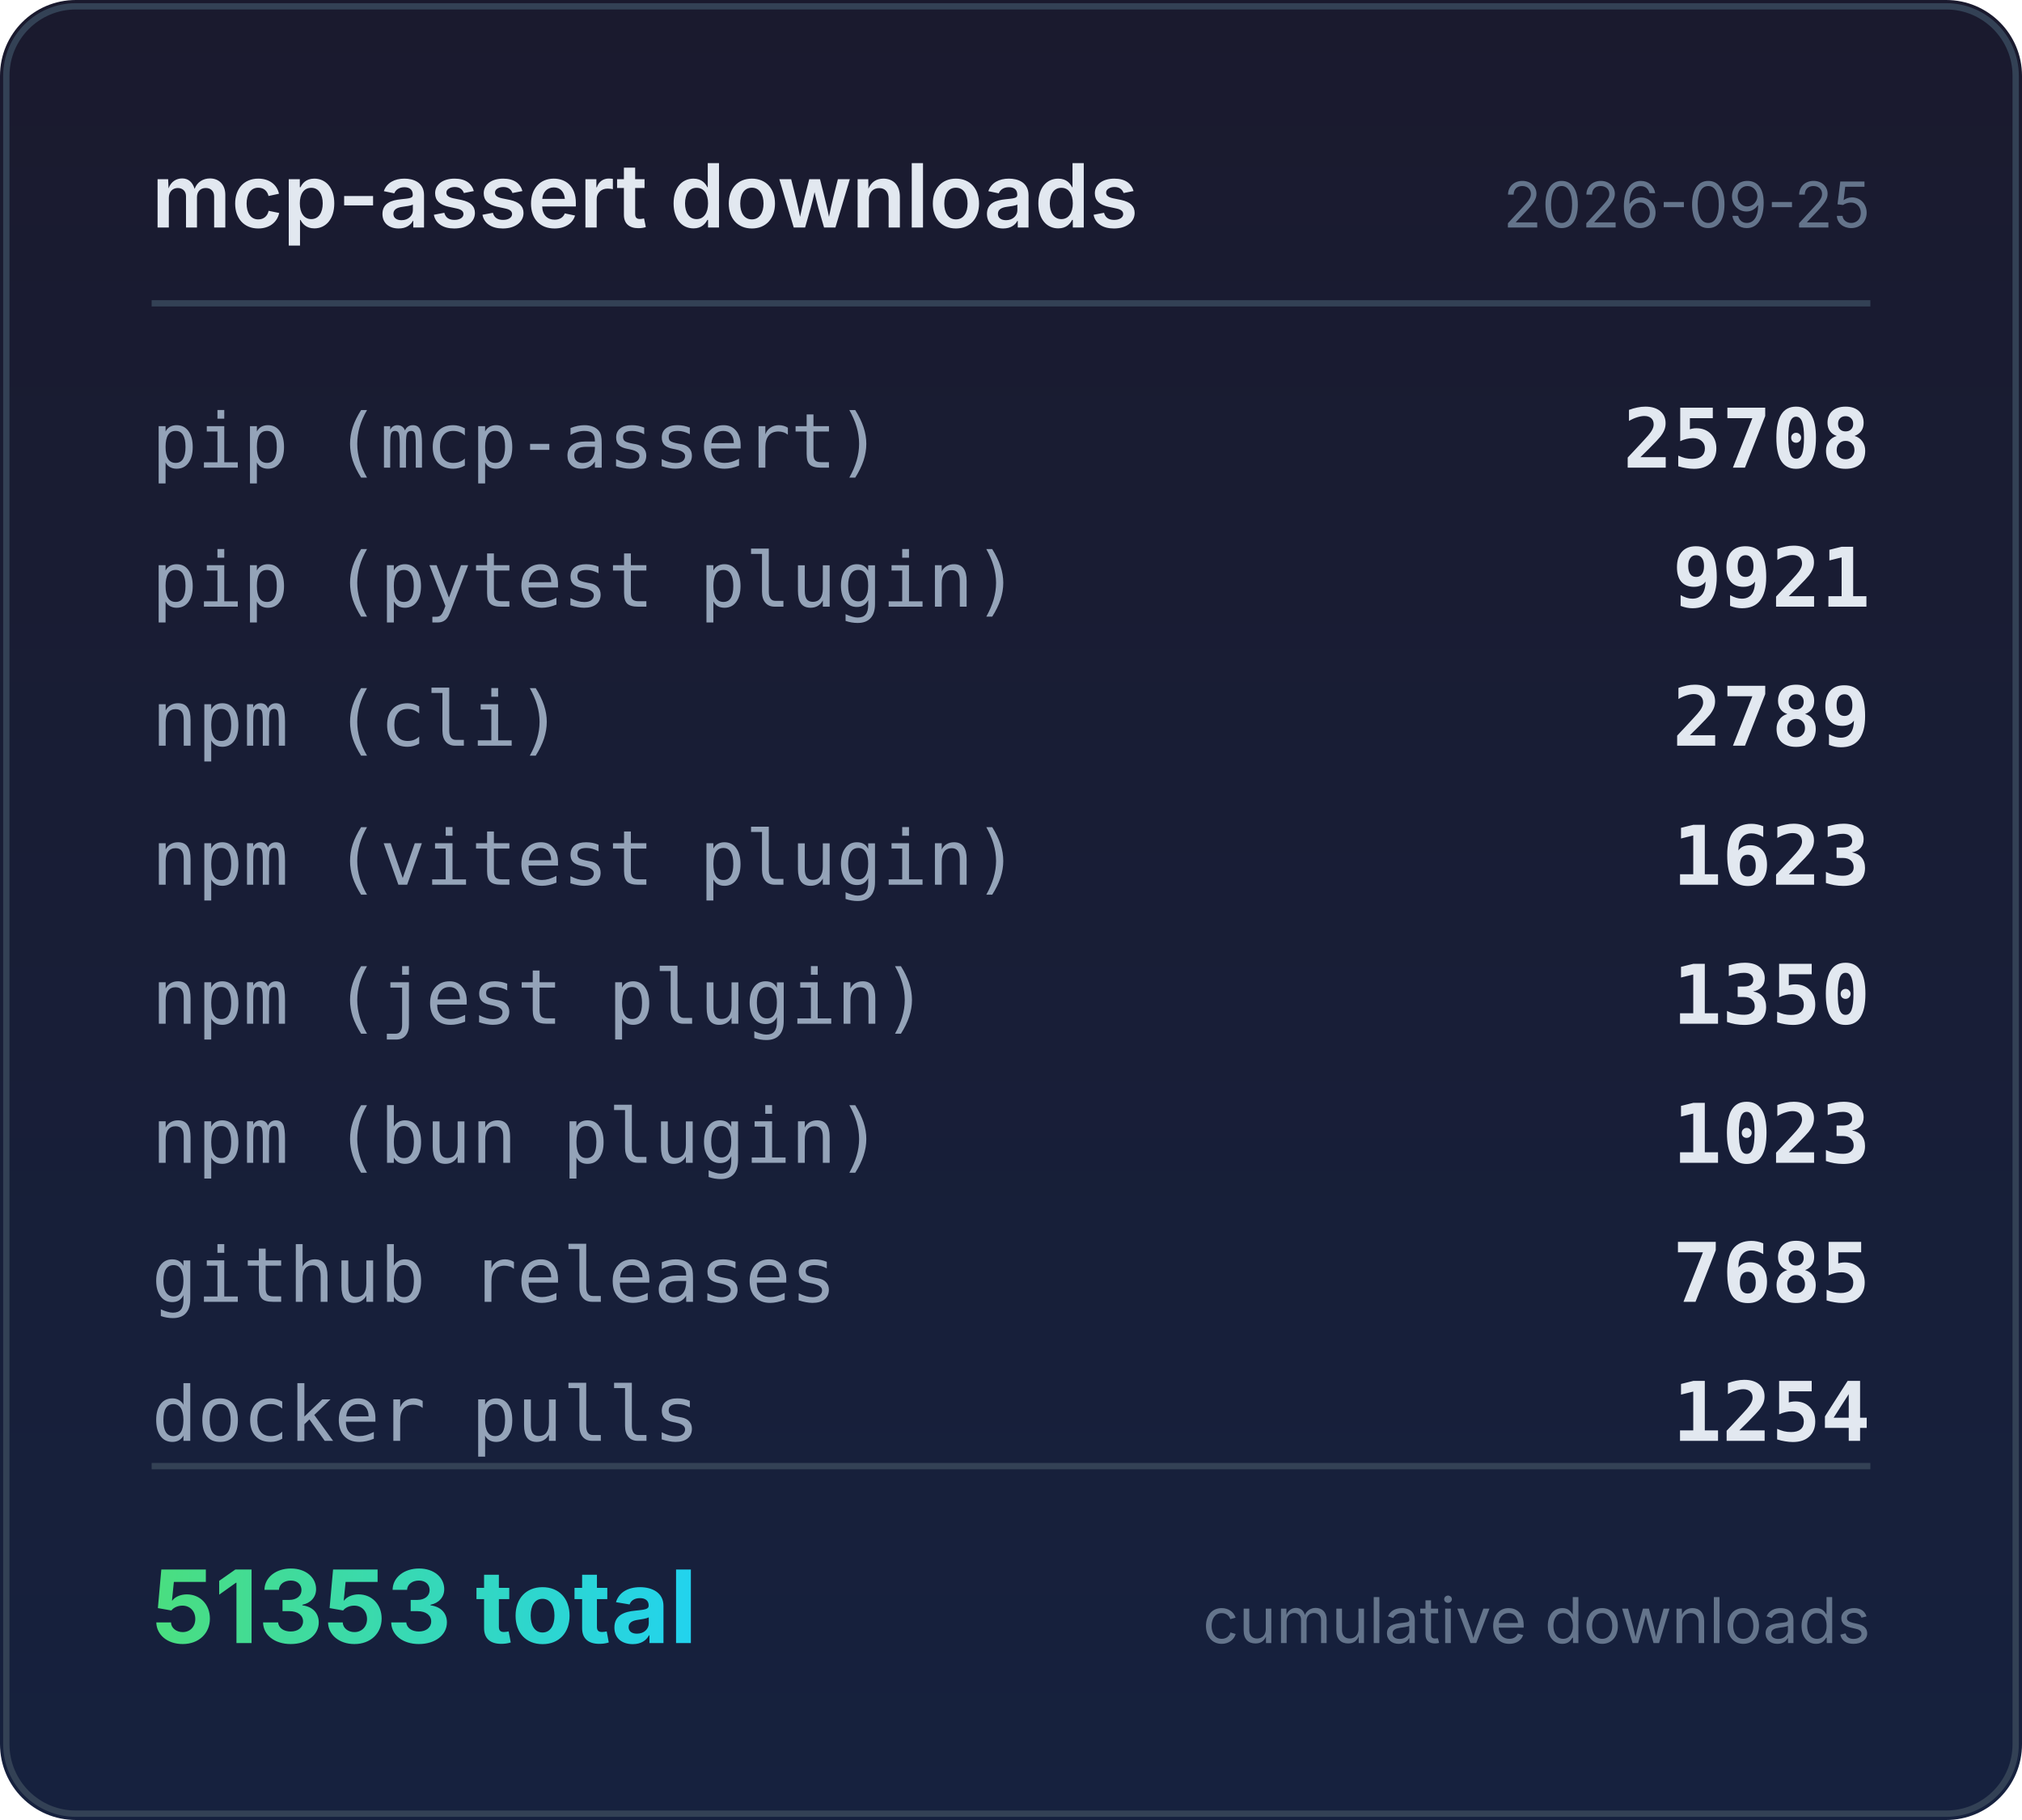
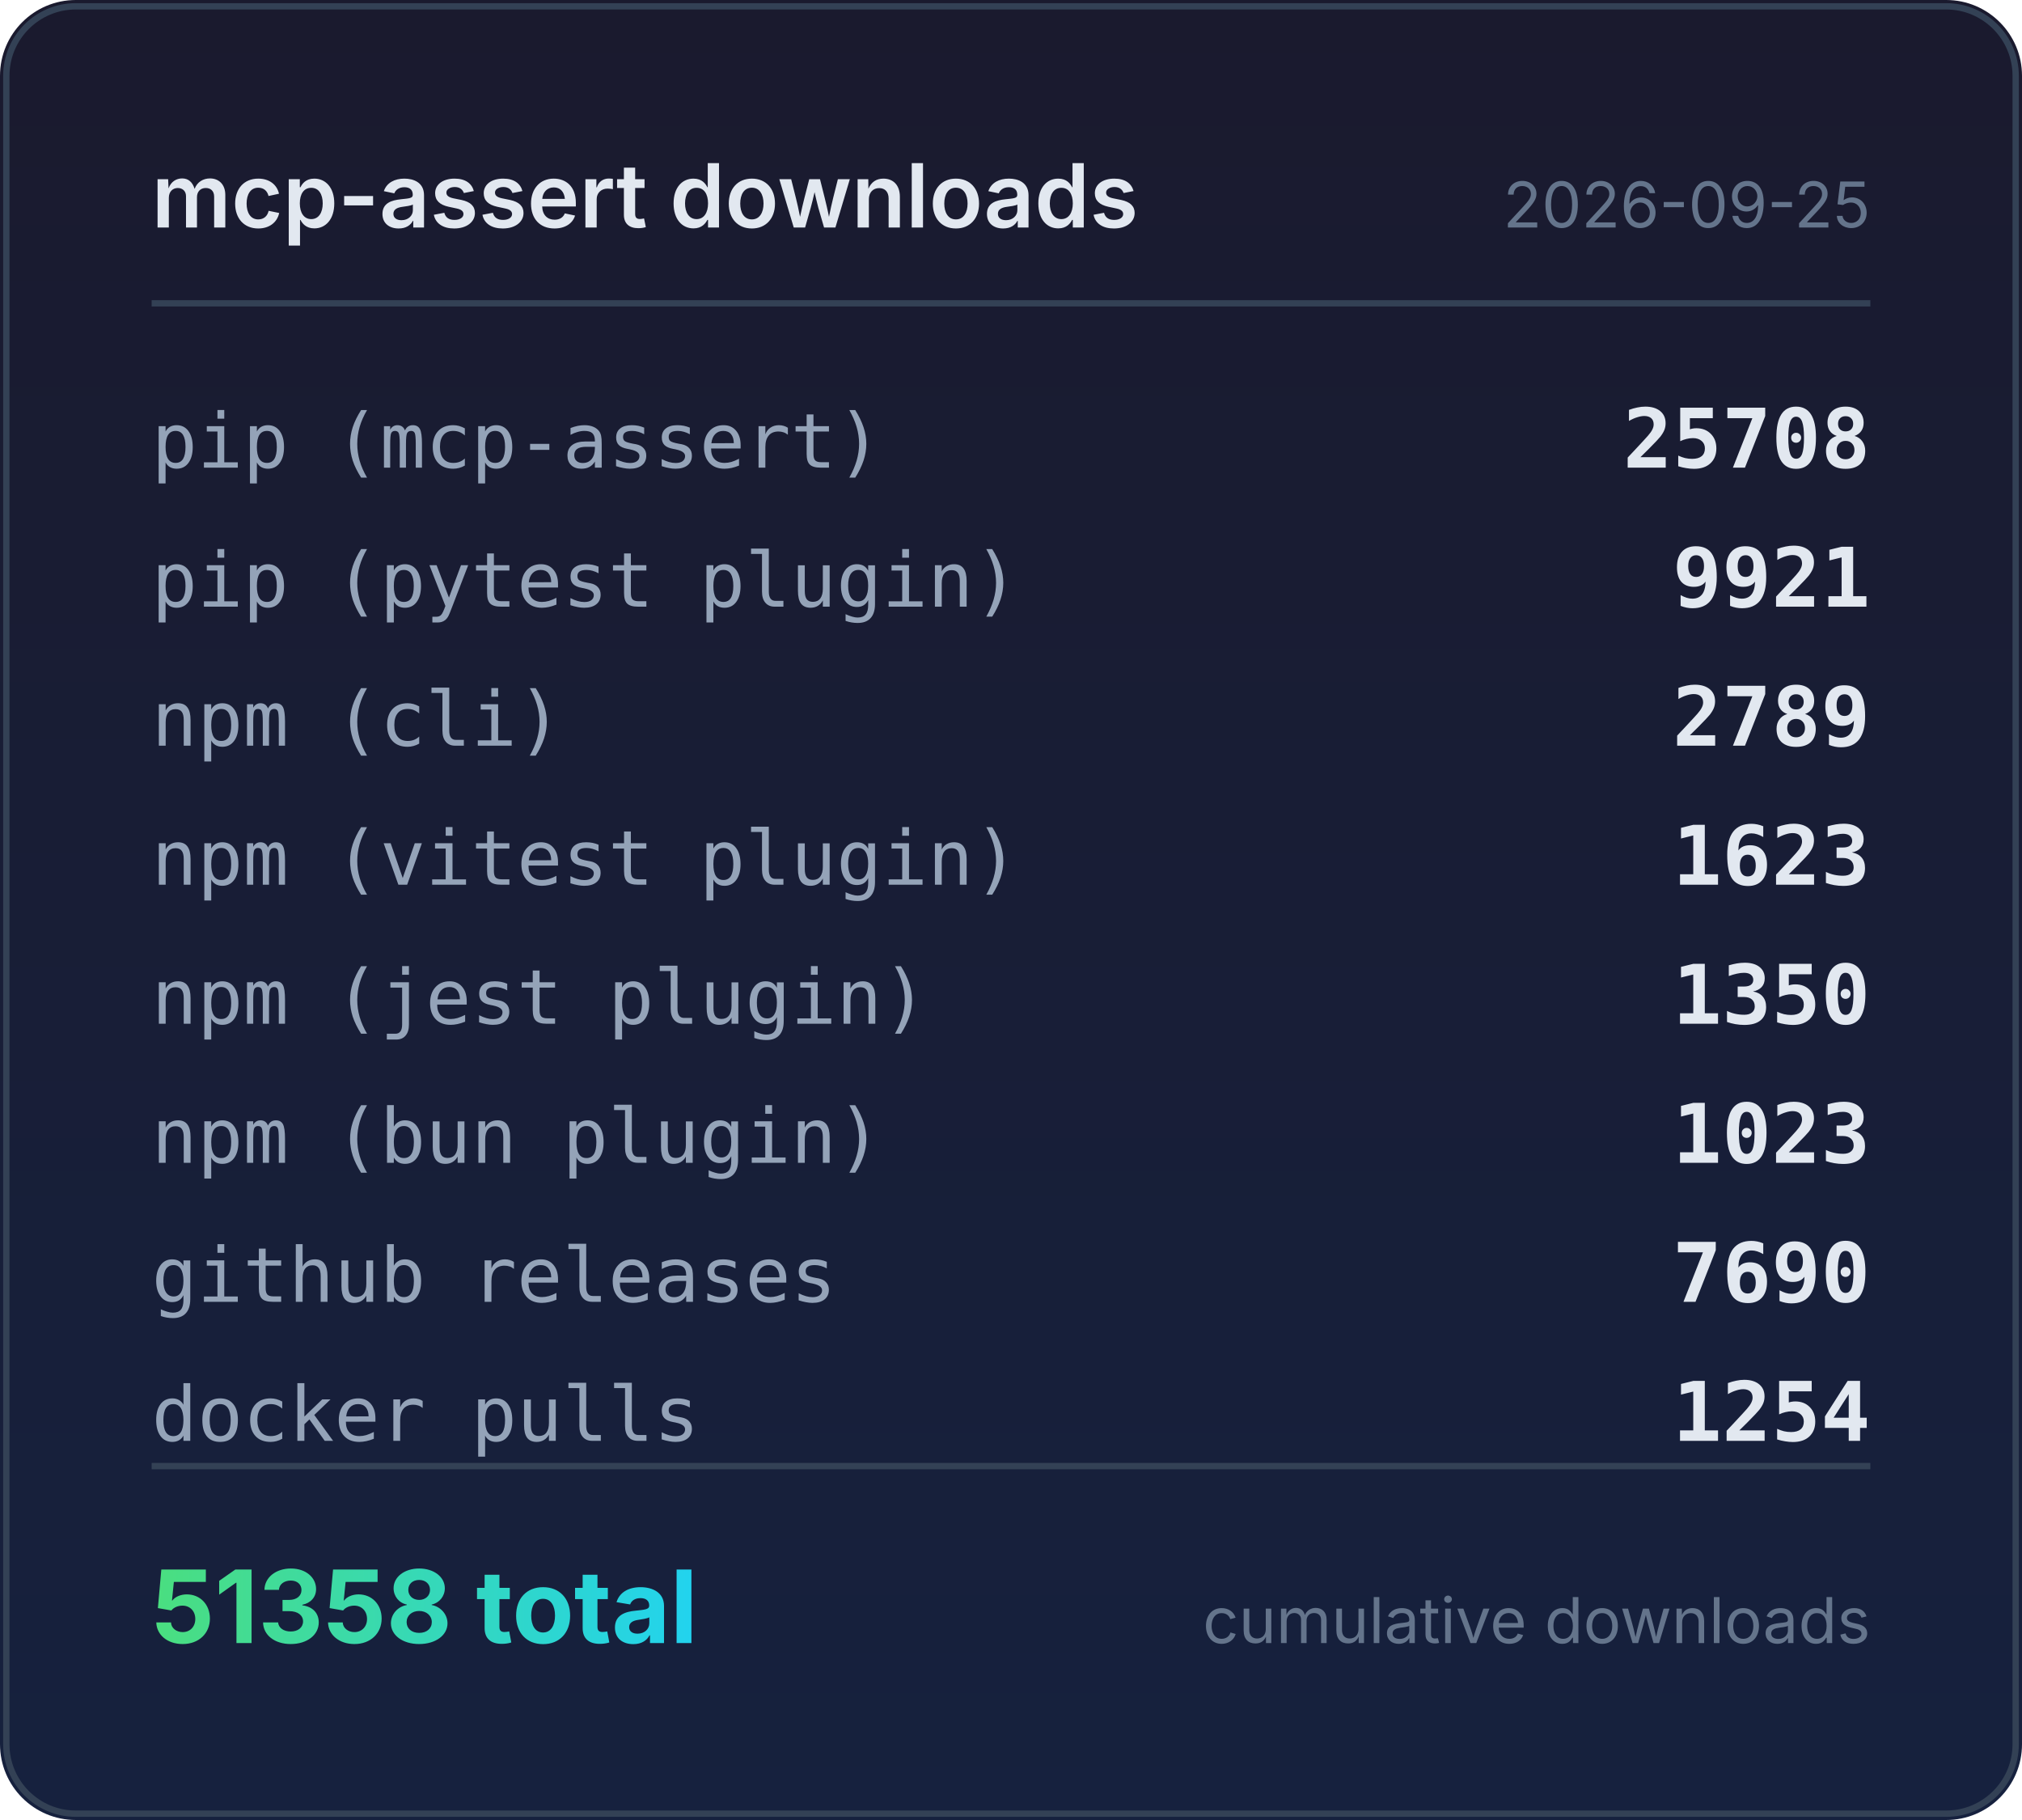
<svg xmlns="http://www.w3.org/2000/svg" width="320" height="288" viewBox="0 0 320 288">
  <defs>
    <linearGradient id="bg" x1="0" y1="0" x2="0" y2="1">
      <stop offset="0%" stop-color="#1a1a2e" />
      <stop offset="100%" stop-color="#16213e" />
    </linearGradient>
    <linearGradient id="accent" x1="0" y1="0" x2="1" y2="0">
      <stop offset="0%" stop-color="#4ade80" />
      <stop offset="100%" stop-color="#22d3ee" />
    </linearGradient>
  </defs>
  <rect width="320" height="288" rx="12" fill="url(#bg)" />
  <rect x="1" y="1" width="318" height="286" rx="11" fill="none" stroke="#334155" stroke-width="1" />
  <text x="24" y="36" fill="#e2e8f0" font-family="system-ui,-apple-system,sans-serif" font-size="14" font-weight="600">mcp-assert downloads</text>
  <text x="296" y="36" fill="#64748b" font-family="system-ui,-apple-system,sans-serif" font-size="10" text-anchor="end">2026-09-25</text>
  <line x1="24" y1="48" x2="296" y2="48" stroke="#334155" stroke-width="1" />
  <text x="24" y="74" fill="#94a3b8" font-family="ui-monospace,monospace" font-size="12">pip (mcp-assert)</text>
  <text x="296" y="74" fill="#e2e8f0" font-family="ui-monospace,monospace" font-size="13" font-weight="600" text-anchor="end">25708</text>
  <text x="24" y="96" fill="#94a3b8" font-family="ui-monospace,monospace" font-size="12">pip (pytest plugin)</text>
  <text x="296" y="96" fill="#e2e8f0" font-family="ui-monospace,monospace" font-size="13" font-weight="600" text-anchor="end">9921</text>
  <text x="24" y="118" fill="#94a3b8" font-family="ui-monospace,monospace" font-size="12">npm (cli)</text>
  <text x="296" y="118" fill="#e2e8f0" font-family="ui-monospace,monospace" font-size="13" font-weight="600" text-anchor="end">2789</text>
  <text x="24" y="140" fill="#94a3b8" font-family="ui-monospace,monospace" font-size="12">npm (vitest plugin)</text>
  <text x="296" y="140" fill="#e2e8f0" font-family="ui-monospace,monospace" font-size="13" font-weight="600" text-anchor="end">1623</text>
  <text x="24" y="162" fill="#94a3b8" font-family="ui-monospace,monospace" font-size="12">npm (jest plugin)</text>
  <text x="296" y="162" fill="#e2e8f0" font-family="ui-monospace,monospace" font-size="13" font-weight="600" text-anchor="end">1350</text>
  <text x="24" y="184" fill="#94a3b8" font-family="ui-monospace,monospace" font-size="12">npm (bun plugin)</text>
  <text x="296" y="184" fill="#e2e8f0" font-family="ui-monospace,monospace" font-size="13" font-weight="600" text-anchor="end">1023</text>
  <text x="24" y="206" fill="#94a3b8" font-family="ui-monospace,monospace" font-size="12">github releases</text>
-   <text x="296" y="206" fill="#e2e8f0" font-family="ui-monospace,monospace" font-size="13" font-weight="600" text-anchor="end">7685</text>
+   <text x="296" y="206" fill="#e2e8f0" font-family="ui-monospace,monospace" font-size="13" font-weight="600" text-anchor="end">7690</text>
  <text x="24" y="228" fill="#94a3b8" font-family="ui-monospace,monospace" font-size="12">docker pulls</text>
  <text x="296" y="228" fill="#e2e8f0" font-family="ui-monospace,monospace" font-size="13" font-weight="600" text-anchor="end">1254</text>
  <line x1="24" y1="232" x2="296" y2="232" stroke="#334155" stroke-width="1" />
-   <text x="24" y="260" fill="url(#accent)" font-family="system-ui,-apple-system,sans-serif" font-size="16" font-weight="700">51353 total</text>
+   <text x="24" y="260" fill="url(#accent)" font-family="system-ui,-apple-system,sans-serif" font-size="16" font-weight="700">51358 total</text>
  <text x="296" y="260" fill="#64748b" font-family="system-ui,-apple-system,sans-serif" font-size="10" text-anchor="end">cumulative downloads</text>
</svg>
